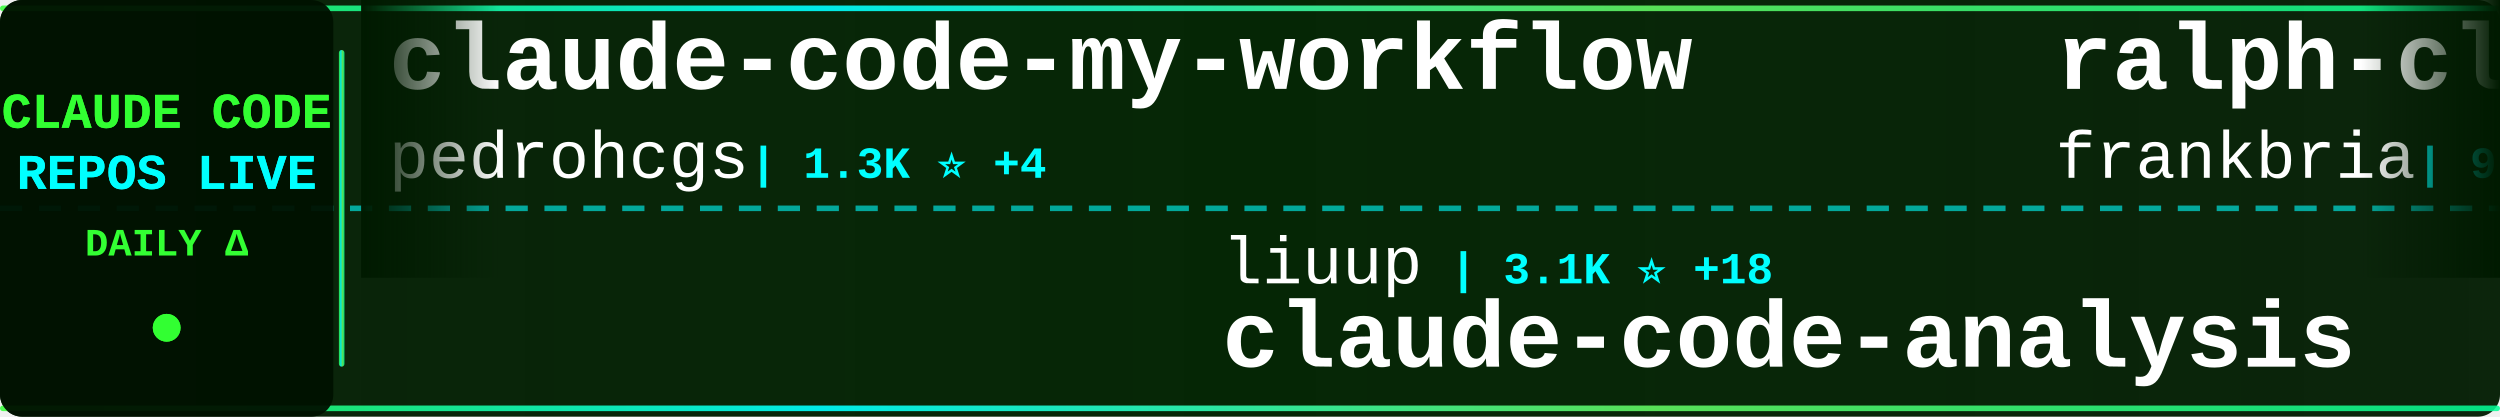
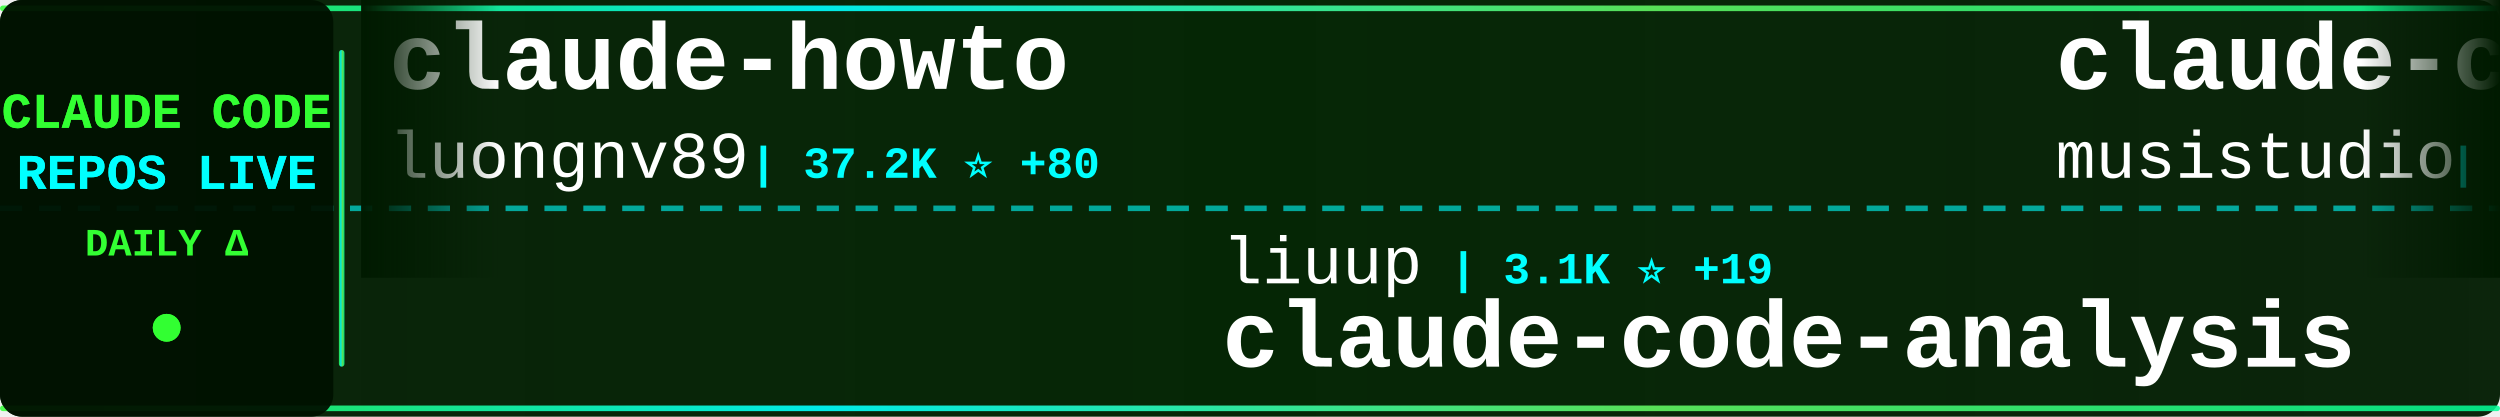
<svg xmlns="http://www.w3.org/2000/svg" width="900" height="150">
  <defs>
    <linearGradient id="tickerBg" x1="0%" y1="0%" x2="100%" y2="0%">
      <stop offset="0%" style="stop-color:#001a00;stop-opacity:0.95" />
      <stop offset="50%" style="stop-color:#002200;stop-opacity:0.98" />
      <stop offset="100%" style="stop-color:#001a00;stop-opacity:0.95" />
    </linearGradient>
    <linearGradient id="borderGrad" x1="0%" y1="0%" x2="100%" y2="0%">
      <stop offset="0%" style="stop-color:#33ff33;stop-opacity:0.85">
        <animate attributeName="stop-opacity" values="0.85;1;0.85" dur="2s" repeatCount="indefinite" />
      </stop>
      <stop offset="33%" style="stop-color:#00ffff;stop-opacity:0.9">
        <animate attributeName="stop-opacity" values="0.9;1;0.9" dur="2.2s" repeatCount="indefinite" />
      </stop>
      <stop offset="66%" style="stop-color:#66ff66;stop-opacity:0.85">
        <animate attributeName="stop-opacity" values="0.85;1;0.85" dur="1.8s" repeatCount="indefinite" />
      </stop>
      <stop offset="100%" style="stop-color:#00ff99;stop-opacity:0.85">
        <animate attributeName="stop-opacity" values="0.85;1;0.85" dur="2s" repeatCount="indefinite" />
      </stop>
    </linearGradient>
    <filter id="textGlow">
      <feGaussianBlur stdDeviation="0.1" result="coloredBlur" />
      <feMerge>
        <feMergeNode in="coloredBlur" />
        <feMergeNode in="SourceGraphic" />
      </feMerge>
    </filter>
    <filter id="metricGlow">
      <feGaussianBlur stdDeviation="0.2" result="coloredBlur" />
      <feMerge>
        <feMergeNode in="coloredBlur" />
        <feMergeNode in="SourceGraphic" />
      </feMerge>
    </filter>
    <linearGradient id="leftFade" x1="0%" y1="0%" x2="100%" y2="0%">
      <stop offset="0%" style="stop-color:#001a00;stop-opacity:1" />
      <stop offset="100%" style="stop-color:#001a00;stop-opacity:0" />
    </linearGradient>
    <linearGradient id="rightFade" x1="0%" y1="0%" x2="100%" y2="0%">
      <stop offset="0%" style="stop-color:#001a00;stop-opacity:0" />
      <stop offset="100%" style="stop-color:#001a00;stop-opacity:1" />
    </linearGradient>
  </defs>
  <rect width="900" height="150" fill="url(#tickerBg)" rx="8" />
  <rect x="0" y="2" width="900" height="2" fill="url(#borderGrad)" rx="1" />
  <rect x="0" y="146" width="900" height="2" fill="url(#borderGrad)" rx="1" />
  <line x1="0" y1="75" x2="900" y2="75" stroke="#00ffff" stroke-width="2" stroke-dasharray="8 6" opacity="0.6" />
  <rect x="0" y="0" width="120" height="150" fill="#001100" opacity="0.95" rx="8" />
  <text x="60" y="46" font-family="'Courier New', monospace" font-size="18" font-weight="bold" fill="#33ff33" text-anchor="middle" filter="url(#textGlow)">
    CLAUDE CODE
  </text>
  <text x="60" y="68" font-family="'Courier New', monospace" font-size="18" font-weight="bold" fill="#00ffff" text-anchor="middle" filter="url(#textGlow)">
    REPOS LIVE
  </text>
  <text x="60" y="92" font-family="'Courier New', monospace" font-size="14" font-weight="bold" fill="#33ff33" text-anchor="middle">
    DAILY Δ
  </text>
  <circle cx="60" cy="118" r="5" fill="#33ff33" filter="url(#metricGlow)">
    <animate attributeName="r" values="4;6;4" dur="1.5s" repeatCount="indefinite" />
    <animate attributeName="opacity" values="0.6;1;0.6" dur="1.5s" repeatCount="indefinite" />
  </circle>
  <rect x="122" y="18" width="2" height="114" fill="url(#borderGrad)" rx="1" />
  <clipPath id="tickerClip">
    <rect x="130" y="0" width="770" height="150" />
  </clipPath>
  <g clip-path="url(#tickerClip)">
    <g id="tickerItems">
      <animateTransform attributeName="transform" attributeType="XML" type="translate" from="0 0" to="-3000 0" dur="54s" repeatCount="indefinite" />
      <g transform="translate(0, 0)">
-         <text x="140" y="32" font-family="'Courier New', monospace" font-size="34" font-weight="bold" fill="#ffffff">claude-code-my-workflow</text>
-         <text x="140" y="64" font-family="'Courier New', monospace" font-size="24" font-weight="normal" fill="#ffffff" opacity="1.0">pedrohcgs</text>
-         <text x="270" y="64" font-family="'Courier New', monospace" font-size="16" font-weight="bold" fill="#00ffff"> | 1.3K ⭐ +4</text>
+         <text x="140" y="32" font-family="'Courier New', monospace" font-size="34" font-weight="bold" fill="#ffffff">claude-howto</text>
+         <text x="140" y="64" font-family="'Courier New', monospace" font-size="24" font-weight="normal" fill="#ffffff" opacity="1.0">luongnv89</text>
+         <text x="270" y="64" font-family="'Courier New', monospace" font-size="16" font-weight="bold" fill="#00ffff"> | 37.2K ⭐ +80</text>
      </g>
      <g transform="translate(300, 0)">
        <text x="140" y="102" font-family="'Courier New', monospace" font-size="24" font-weight="normal" fill="#ffffff" opacity="1.0">liuup</text>
-         <text x="222" y="102" font-family="'Courier New', monospace" font-size="16" font-weight="bold" fill="#00ffff"> | 3.1K ⭐ +18</text>
+         <text x="222" y="102" font-family="'Courier New', monospace" font-size="16" font-weight="bold" fill="#00ffff"> | 3.1K ⭐ +19</text>
        <text x="140" y="132" font-family="'Courier New', monospace" font-size="34" font-weight="bold" fill="#ffffff">claude-code-analysis</text>
      </g>
      <g transform="translate(600, 0)">
-         <text x="140" y="32" font-family="'Courier New', monospace" font-size="34" font-weight="bold" fill="#ffffff">ralph-claude-code</text>
-         <text x="140" y="64" font-family="'Courier New', monospace" font-size="24" font-weight="normal" fill="#ffffff" opacity="1.0">frankbria</text>
-         <text x="270" y="64" font-family="'Courier New', monospace" font-size="16" font-weight="bold" fill="#00ffff"> | 9.3K ⭐ +18</text>
+         <text x="140" y="32" font-family="'Courier New', monospace" font-size="34" font-weight="bold" fill="#ffffff">claude-code-router</text>
+         <text x="140" y="64" font-family="'Courier New', monospace" font-size="24" font-weight="normal" fill="#ffffff" opacity="1.0">musistudio</text>
+         <text x="282" y="64" font-family="'Courier New', monospace" font-size="16" font-weight="bold" fill="#00ffff"> | 35.0K ⭐ +30</text>
      </g>
      <g transform="translate(900, 0)">
-         <text x="140" y="102" font-family="'Courier New', monospace" font-size="24" font-weight="normal" fill="#ffffff" opacity="1.0">hangsman</text>
-         <text x="258" y="102" font-family="'Courier New', monospace" font-size="16" font-weight="bold" fill="#00ffff"> | 785 ⭐</text>
-         <text x="140" y="132" font-family="'Courier New', monospace" font-size="34" font-weight="bold" fill="#ffffff">claude-code-source</text>
+         <text x="140" y="102" font-family="'Courier New', monospace" font-size="24" font-weight="normal" fill="#ffffff" opacity="1.0">ChinaSiro</text>
+         <text x="270" y="102" font-family="'Courier New', monospace" font-size="16" font-weight="bold" fill="#00ffff"> | 9.4K ⭐ +5</text>
+         <text x="140" y="132" font-family="'Courier New', monospace" font-size="34" font-weight="bold" fill="#ffffff">claude-code-sourcemap</text>
      </g>
      <g transform="translate(1200, 0)">
-         <text x="140" y="32" font-family="'Courier New', monospace" font-size="34" font-weight="bold" fill="#ffffff">pi-vs-claude-code</text>
-         <text x="140" y="64" font-family="'Courier New', monospace" font-size="24" font-weight="normal" fill="#ffffff" opacity="1.0">disler</text>
-         <text x="234" y="64" font-family="'Courier New', monospace" font-size="16" font-weight="bold" fill="#00ffff"> | 1.4K ⭐ +4</text>
+         <text x="140" y="32" font-family="'Courier New', monospace" font-size="34" font-weight="bold" fill="#ffffff">skills</text>
+         <text x="140" y="64" font-family="'Courier New', monospace" font-size="24" font-weight="normal" fill="#ffffff" opacity="1.0">anthropics</text>
+         <text x="282" y="64" font-family="'Courier New', monospace" font-size="16" font-weight="bold" fill="#00ffff"> | 150.7K ⭐ +402</text>
      </g>
      <g transform="translate(1500, 0)">
-         <text x="140" y="102" font-family="'Courier New', monospace" font-size="24" font-weight="normal" fill="#ffffff" opacity="1.0">ghuntley</text>
-         <text x="258" y="102" font-family="'Courier New', monospace" font-size="16" font-weight="bold" fill="#00ffff"> | 983 ⭐</text>
-         <text x="140" y="132" font-family="'Courier New', monospace" font-size="34" font-weight="bold" fill="#ffffff">claude-code-source-code-...</text>
+         <text x="140" y="102" font-family="'Courier New', monospace" font-size="24" font-weight="normal" fill="#ffffff" opacity="1.0">shanraisshan</text>
+         <text x="306" y="102" font-family="'Courier New', monospace" font-size="16" font-weight="bold" fill="#00ffff"> | 57.7K ⭐ +77</text>
+         <text x="140" y="132" font-family="'Courier New', monospace" font-size="34" font-weight="bold" fill="#ffffff">claude-code-best-practic...</text>
      </g>
      <g transform="translate(1800, 0)">
-         <text x="140" y="32" font-family="'Courier New', monospace" font-size="34" font-weight="bold" fill="#ffffff">system_prompts_leaks</text>
-         <text x="140" y="64" font-family="'Courier New', monospace" font-size="24" font-weight="normal" fill="#ffffff" opacity="1.0">asgeirtj</text>
-         <text x="258" y="64" font-family="'Courier New', monospace" font-size="16" font-weight="bold" fill="#00ffff"> | 42.2K ⭐ +193</text>
+         <text x="140" y="32" font-family="'Courier New', monospace" font-size="34" font-weight="bold" fill="#ffffff">claude-code-source-code-...</text>
+         <text x="140" y="64" font-family="'Courier New', monospace" font-size="24" font-weight="normal" fill="#ffffff" opacity="1.0">ghuntley</text>
+         <text x="258" y="64" font-family="'Courier New', monospace" font-size="16" font-weight="bold" fill="#00ffff"> | 984 ⭐ +1</text>
      </g>
      <g transform="translate(2100, 0)">
-         <text x="140" y="102" font-family="'Courier New', monospace" font-size="24" font-weight="normal" fill="#ffffff" opacity="1.0">ding113</text>
-         <text x="246" y="102" font-family="'Courier New', monospace" font-size="16" font-weight="bold" fill="#00ffff"> | 3.1K ⭐ +9</text>
-         <text x="140" y="132" font-family="'Courier New', monospace" font-size="34" font-weight="bold" fill="#ffffff">claude-code-hub</text>
+         <text x="140" y="102" font-family="'Courier New', monospace" font-size="24" font-weight="normal" fill="#ffffff" opacity="1.0">pengchengneo</text>
+         <text x="306" y="102" font-family="'Courier New', monospace" font-size="16" font-weight="bold" fill="#00ffff"> | 1.5K ⭐ +6</text>
+         <text x="140" y="132" font-family="'Courier New', monospace" font-size="34" font-weight="bold" fill="#ffffff">Claude-Code</text>
      </g>
      <g transform="translate(2400, 0)">
-         <text x="140" y="32" font-family="'Courier New', monospace" font-size="34" font-weight="bold" fill="#ffffff">edmunds-claude-code</text>
-         <text x="140" y="64" font-family="'Courier New', monospace" font-size="24" font-weight="normal" fill="#ffffff" opacity="1.0">edmund-io</text>
-         <text x="270" y="64" font-family="'Courier New', monospace" font-size="16" font-weight="bold" fill="#00ffff"> | 1.5K ⭐</text>
+         <text x="140" y="32" font-family="'Courier New', monospace" font-size="34" font-weight="bold" fill="#ffffff">claude-code-local</text>
+         <text x="140" y="64" font-family="'Courier New', monospace" font-size="24" font-weight="normal" fill="#ffffff" opacity="1.0">nicedreamzapp</text>
+         <text x="318" y="64" font-family="'Courier New', monospace" font-size="16" font-weight="bold" fill="#00ffff"> | 2.8K ⭐ +4</text>
      </g>
      <g transform="translate(2700, 0)">
-         <text x="140" y="102" font-family="'Courier New', monospace" font-size="24" font-weight="normal" fill="#ffffff" opacity="1.0">chauncygu</text>
-         <text x="270" y="102" font-family="'Courier New', monospace" font-size="16" font-weight="bold" fill="#00ffff"> | 2.6K ⭐ +12</text>
-         <text x="140" y="132" font-family="'Courier New', monospace" font-size="34" font-weight="bold" fill="#ffffff">collection-claude-code-s...</text>
+         <text x="140" y="102" font-family="'Courier New', monospace" font-size="24" font-weight="normal" fill="#ffffff" opacity="1.0">fazxes</text>
+         <text x="234" y="102" font-family="'Courier New', monospace" font-size="16" font-weight="bold" fill="#00ffff"> | 221 ⭐</text>
+         <text x="140" y="132" font-family="'Courier New', monospace" font-size="34" font-weight="bold" fill="#ffffff">Claude-code</text>
      </g>
      <g transform="translate(3000, 0)">
-         <text x="140" y="32" font-family="'Courier New', monospace" font-size="34" font-weight="bold" fill="#ffffff">claude-code-my-workflow</text>
-         <text x="140" y="64" font-family="'Courier New', monospace" font-size="24" font-weight="normal" fill="#ffffff" opacity="1.0">pedrohcgs</text>
-         <text x="270" y="64" font-family="'Courier New', monospace" font-size="16" font-weight="bold" fill="#00ffff"> | 1.3K ⭐ +4</text>
+         <text x="140" y="32" font-family="'Courier New', monospace" font-size="34" font-weight="bold" fill="#ffffff">claude-howto</text>
+         <text x="140" y="64" font-family="'Courier New', monospace" font-size="24" font-weight="normal" fill="#ffffff" opacity="1.0">luongnv89</text>
+         <text x="270" y="64" font-family="'Courier New', monospace" font-size="16" font-weight="bold" fill="#00ffff"> | 37.2K ⭐ +80</text>
      </g>
      <g transform="translate(3300, 0)">
        <text x="140" y="102" font-family="'Courier New', monospace" font-size="24" font-weight="normal" fill="#ffffff" opacity="1.0">liuup</text>
-         <text x="222" y="102" font-family="'Courier New', monospace" font-size="16" font-weight="bold" fill="#00ffff"> | 3.1K ⭐ +18</text>
+         <text x="222" y="102" font-family="'Courier New', monospace" font-size="16" font-weight="bold" fill="#00ffff"> | 3.1K ⭐ +19</text>
        <text x="140" y="132" font-family="'Courier New', monospace" font-size="34" font-weight="bold" fill="#ffffff">claude-code-analysis</text>
      </g>
      <g transform="translate(3600, 0)">
-         <text x="140" y="32" font-family="'Courier New', monospace" font-size="34" font-weight="bold" fill="#ffffff">ralph-claude-code</text>
-         <text x="140" y="64" font-family="'Courier New', monospace" font-size="24" font-weight="normal" fill="#ffffff" opacity="1.0">frankbria</text>
-         <text x="270" y="64" font-family="'Courier New', monospace" font-size="16" font-weight="bold" fill="#00ffff"> | 9.3K ⭐ +18</text>
+         <text x="140" y="32" font-family="'Courier New', monospace" font-size="34" font-weight="bold" fill="#ffffff">claude-code-router</text>
+         <text x="140" y="64" font-family="'Courier New', monospace" font-size="24" font-weight="normal" fill="#ffffff" opacity="1.0">musistudio</text>
+         <text x="282" y="64" font-family="'Courier New', monospace" font-size="16" font-weight="bold" fill="#00ffff"> | 35.0K ⭐ +30</text>
      </g>
      <g transform="translate(3900, 0)">
-         <text x="140" y="102" font-family="'Courier New', monospace" font-size="24" font-weight="normal" fill="#ffffff" opacity="1.0">hangsman</text>
-         <text x="258" y="102" font-family="'Courier New', monospace" font-size="16" font-weight="bold" fill="#00ffff"> | 785 ⭐</text>
-         <text x="140" y="132" font-family="'Courier New', monospace" font-size="34" font-weight="bold" fill="#ffffff">claude-code-source</text>
+         <text x="140" y="102" font-family="'Courier New', monospace" font-size="24" font-weight="normal" fill="#ffffff" opacity="1.0">ChinaSiro</text>
+         <text x="270" y="102" font-family="'Courier New', monospace" font-size="16" font-weight="bold" fill="#00ffff"> | 9.4K ⭐ +5</text>
+         <text x="140" y="132" font-family="'Courier New', monospace" font-size="34" font-weight="bold" fill="#ffffff">claude-code-sourcemap</text>
      </g>
    </g>
  </g>
  <rect x="130" y="0" width="50" height="100" fill="url(#leftFade)" />
  <rect x="850" y="0" width="50" height="100" fill="url(#rightFade)" />
</svg>
